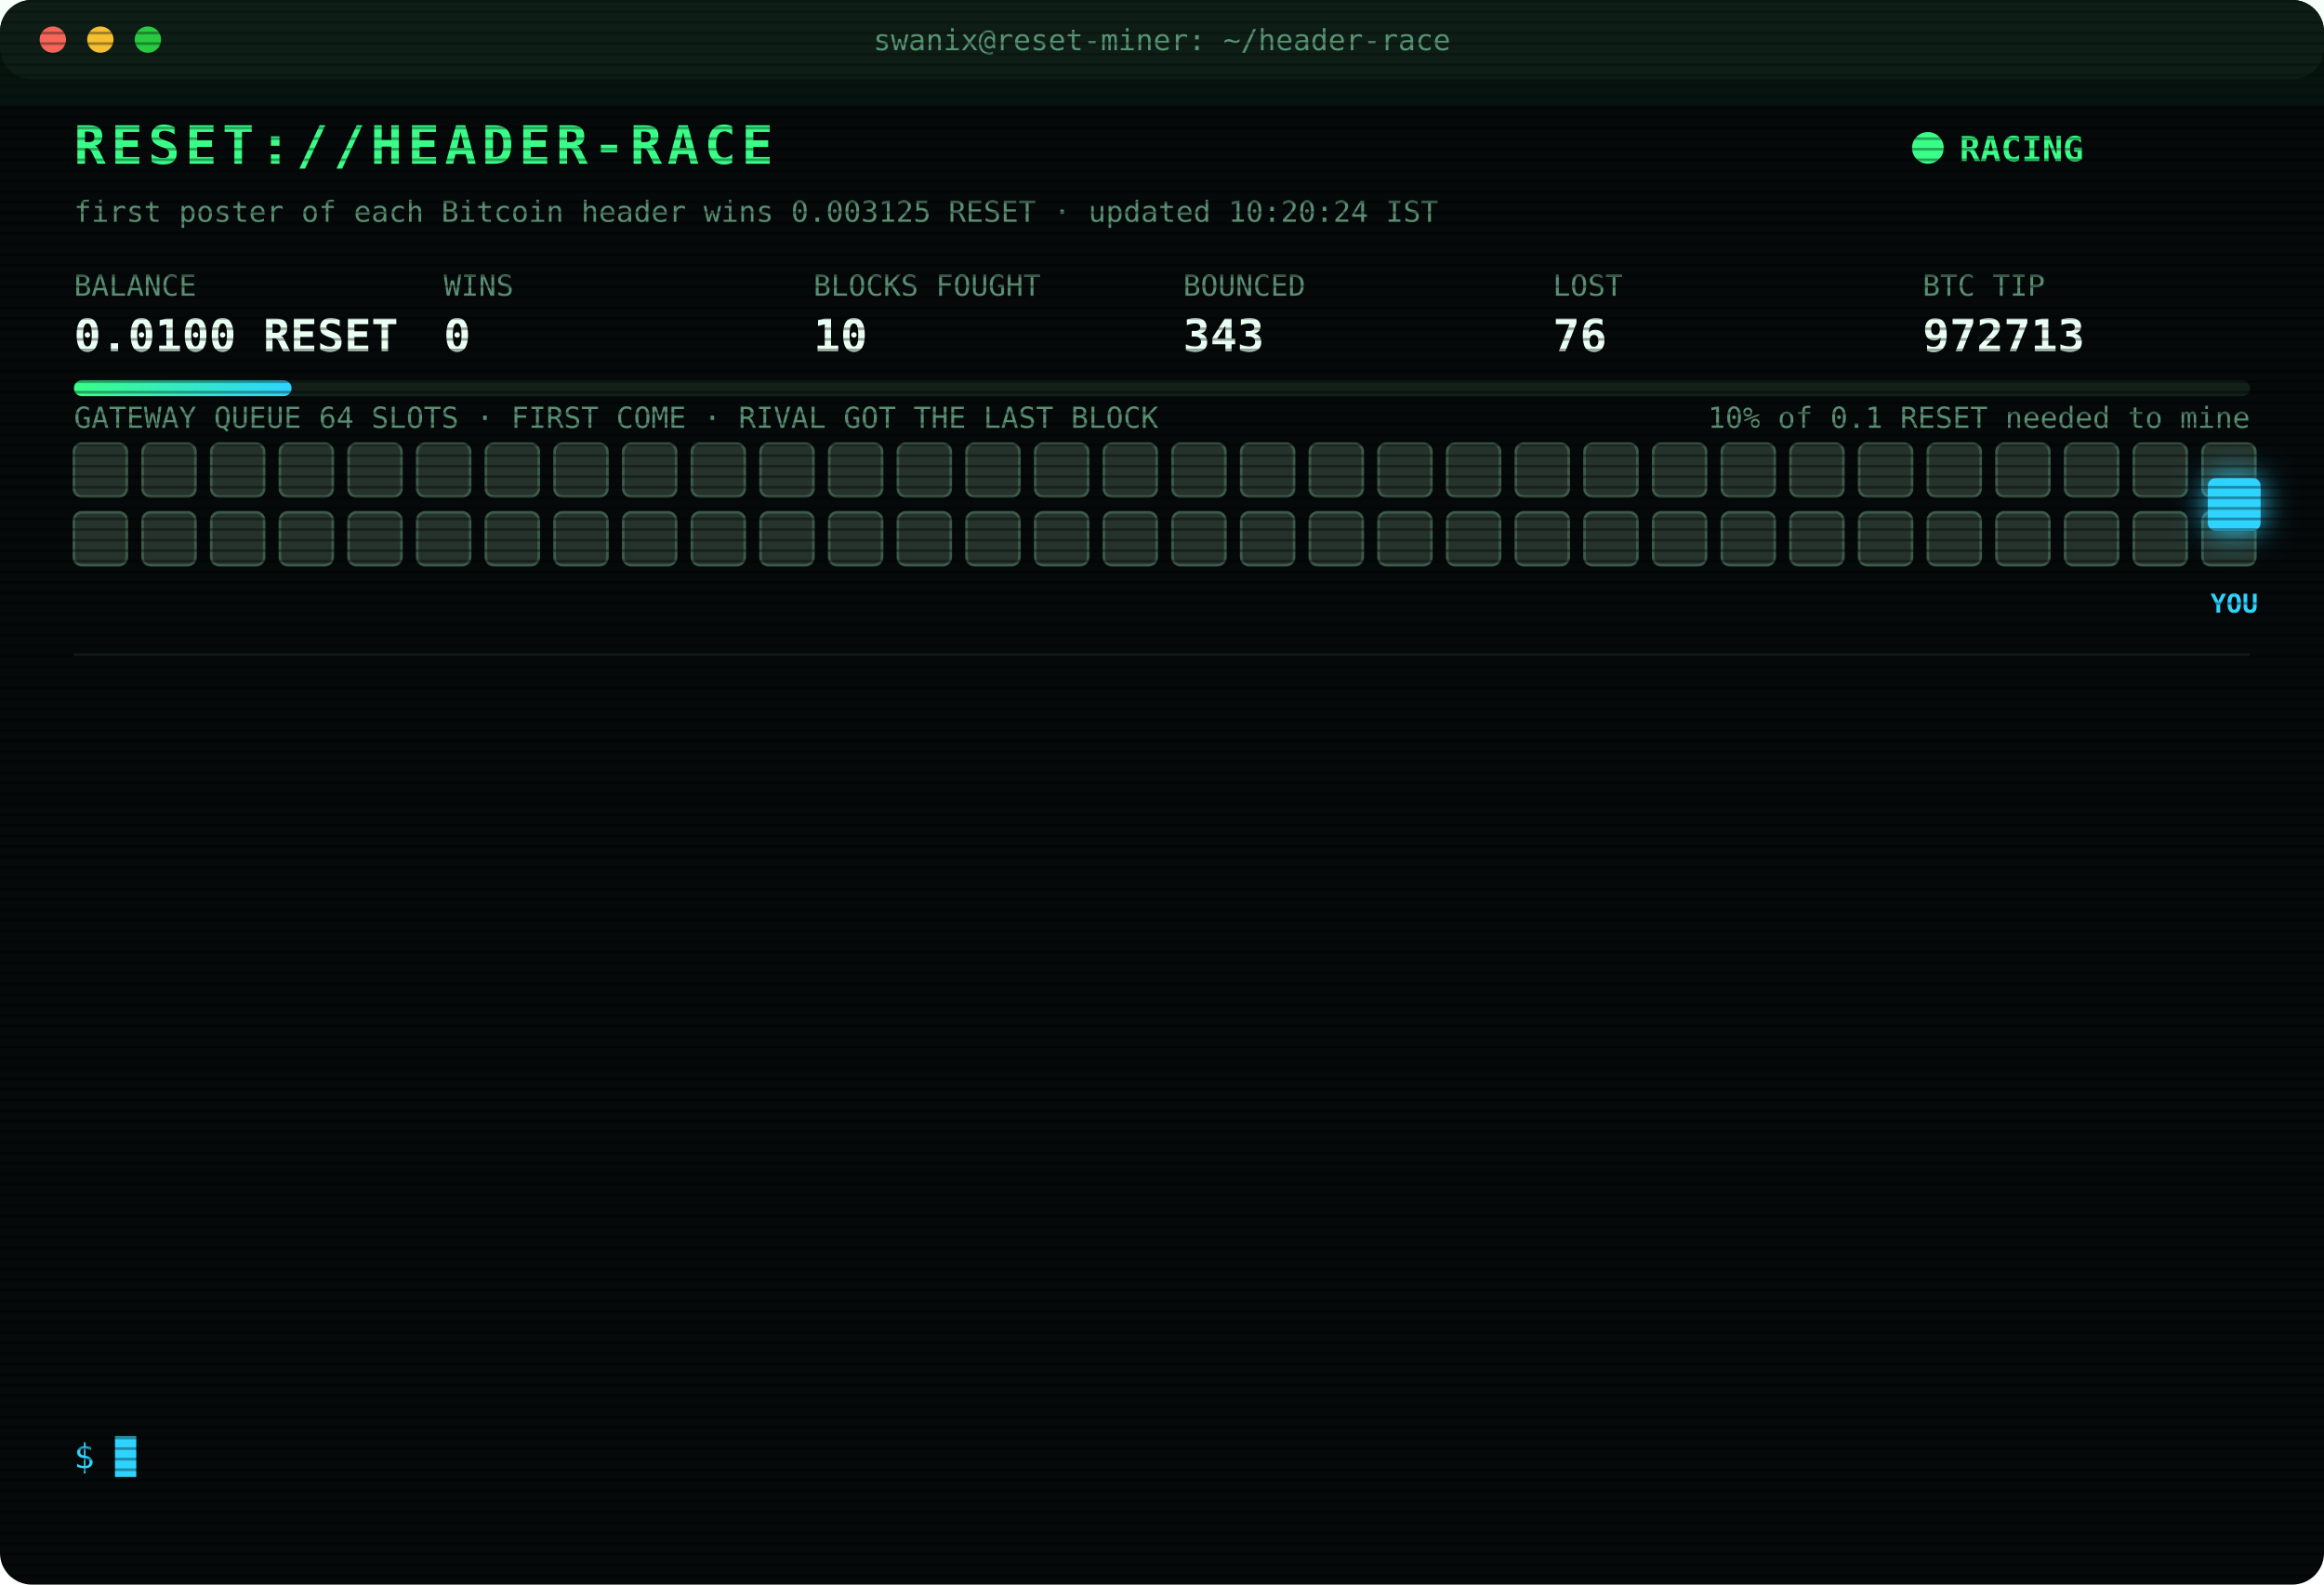
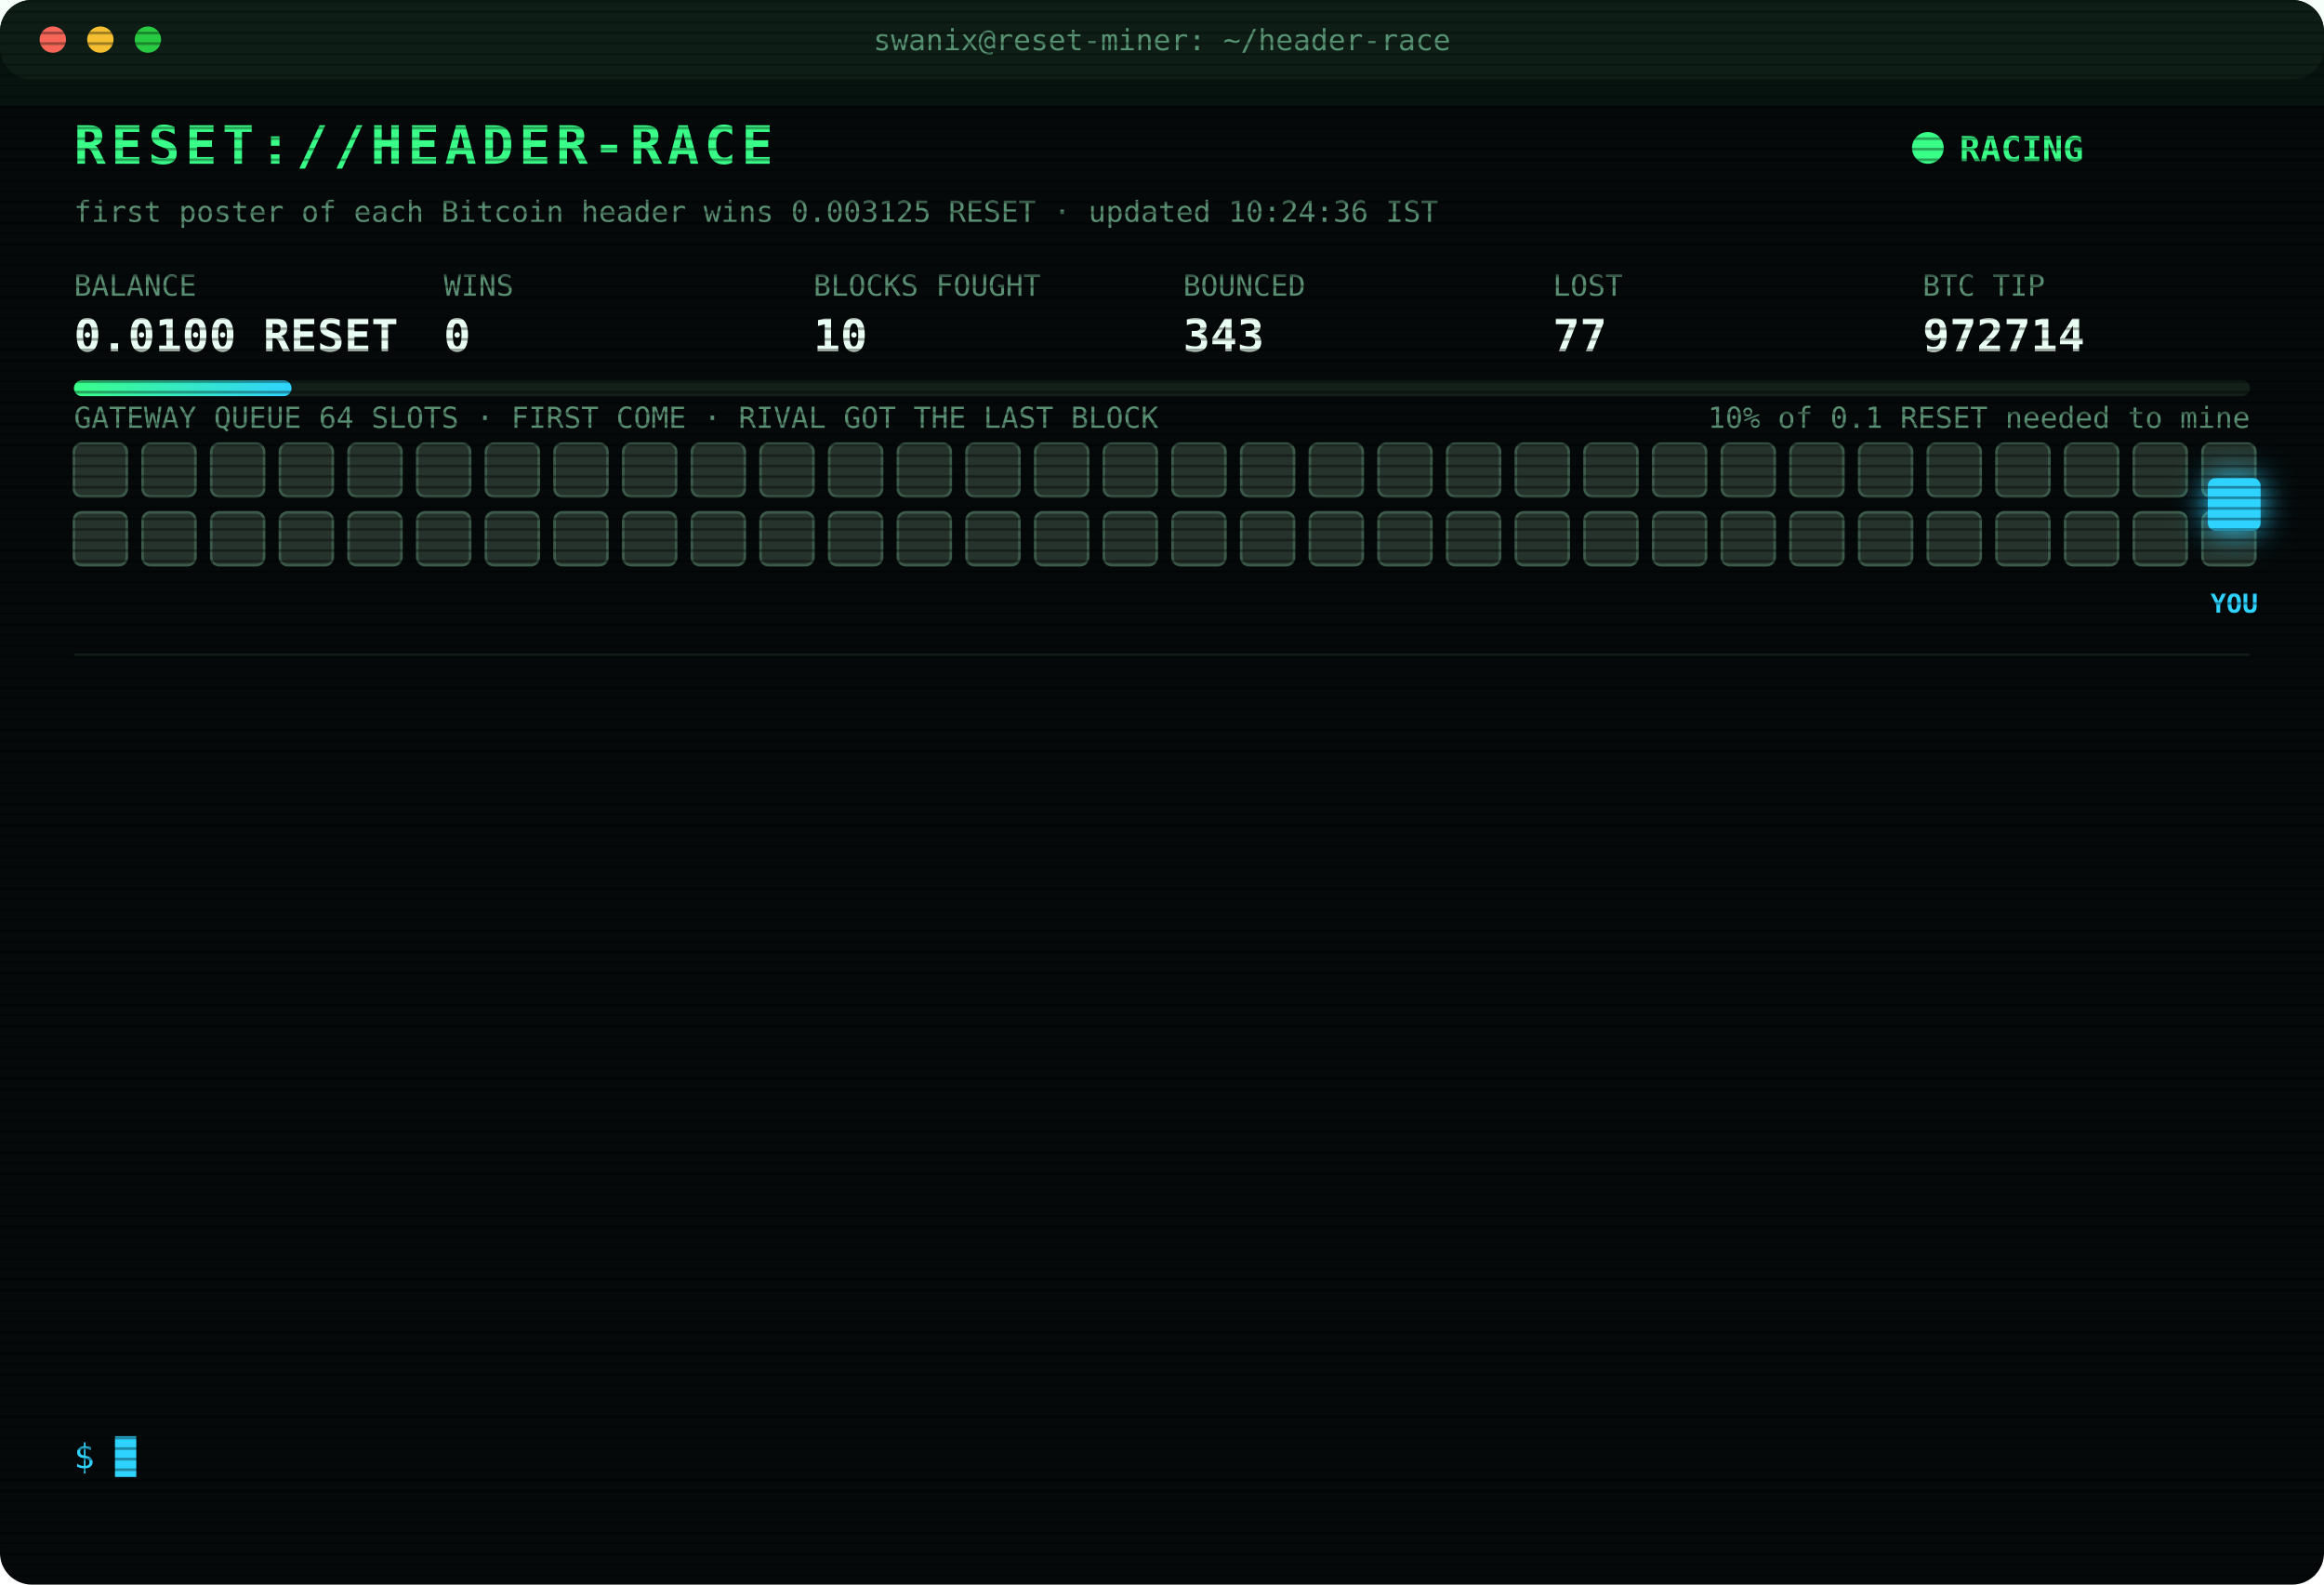
<svg xmlns="http://www.w3.org/2000/svg" width="880" height="600" viewBox="0 0 880 600" font-family="ui-monospace,SFMono-Regular,Menlo,Consolas,monospace">
  <style>
text{font-size:13px;fill:#7CFFB2}
.title{font-size:20px;font-weight:700;fill:#39FF88;letter-spacing:2px;animation:glitch 3s infinite steps(1)}
.sub{fill:#2fd3ff}.k{fill:#5a8f73;font-size:11px}.v{font-size:17px;font-weight:700;fill:#eafff3}
.ts{fill:#3f6b56}.boot{fill:#2fd3ff}.dim{fill:#5a8f73}.bad{fill:#ff4d6d}.warn{fill:#ffd23f}.mag{fill:#ff5cf0}.win{fill:#39FF88;font-weight:700}
.tag{font-size:10px;fill:#2fd3ff;font-weight:700}
.rival{fill:#26332c;stroke:#3c5a49;animation:jam 1.2s infinite alternate}
.idle{fill:#141c18;stroke:#22302a;animation:breathe 4s infinite}
.me{fill:#2fd3ff;filter:drop-shadow(0 0 6px #2fd3ff)}
.hover{animation:nudge 1.1s infinite ease-in-out}.bounce{animation:kick 1.4s infinite}
.ln{opacity:0;animation:in .4s forwards}
.cur{animation:blink 1s infinite steps(1)}
.scan{animation:scan 6s infinite linear}
.led{animation:blink 1.4s infinite}
@keyframes in{from{opacity:0;transform:translateX(-6px)}to{opacity:1;transform:none}}
@keyframes blink{50%{opacity:0}}
@keyframes jam{to{fill:#33463b}}
@keyframes breathe{50%{opacity:.4}}
@keyframes nudge{50%{transform:translateX(-10px)}}
@keyframes kick{0%,100%{transform:none}30%{transform:translateX(-14px)}55%{transform:translateX(10px) translateY(-6px)}}
@keyframes glitch{0%,92%{transform:none}93%{transform:translateX(2px);fill:#ff4d6d}95%{transform:translateX(-2px);fill:#2fd3ff}97%{transform:none}}
@keyframes scan{from{transform:translateY(-40px)}to{transform:translateY(600px)}}
</style>
  <defs>
    <pattern id="sl" width="4" height="4" patternUnits="userSpaceOnUse">
      <rect width="4" height="1" fill="#000" opacity=".35" />
    </pattern>
    <linearGradient id="bar">
      <stop offset="0" stop-color="#39FF88" />
      <stop offset="1" stop-color="#2fd3ff" />
    </linearGradient>
  </defs>
  <rect width="880" height="600" rx="12" fill="#05090a" />
  <rect width="880" height="30" rx="12" fill="#0d1512" />
  <circle cx="20" cy="15" r="5" fill="#ff5f57" />
  <circle cx="38" cy="15" r="5" fill="#febc2e" />
  <circle cx="56" cy="15" r="5" fill="#28c840" />
  <text x="440" y="19" text-anchor="middle" class="k">swanix@reset-miner: ~/header-race</text>
  <text x="28" y="62" class="title">RESET://HEADER-RACE</text>
  <circle class="led" cx="730" cy="56" r="6" fill="#39FF88" />
  <text x="742" y="61" class="win">RACING</text>
-   <text x="28" y="84" class="k">first poster of each Bitcoin header wins 0.003125 RESET · updated 10:20:24 IST</text>
+   <text x="28" y="84" class="k">first poster of each Bitcoin header wins 0.003125 RESET · updated 10:24:36 IST</text>
  <text x="28" y="112" class="k">BALANCE</text>
  <text x="28" y="133" class="v">0.0100 RESET</text>
  <text x="168" y="112" class="k">WINS</text>
  <text x="168" y="133" class="v">0</text>
  <text x="308" y="112" class="k">BLOCKS FOUGHT</text>
  <text x="308" y="133" class="v">10</text>
  <text x="448" y="112" class="k">BOUNCED</text>
  <text x="448" y="133" class="v">343</text>
  <text x="588" y="112" class="k">LOST</text>
-   <text x="588" y="133" class="v">76</text>
+   <text x="588" y="133" class="v">77</text>
  <text x="728" y="112" class="k">BTC TIP</text>
-   <text x="728" y="133" class="v">972713</text>
+   <text x="728" y="133" class="v">972714</text>
  <rect x="28" y="144" width="824" height="6" rx="3" fill="#13201a" />
  <rect x="28" y="144" width="82.4" height="6" rx="3" fill="url(#bar)" />
  <text x="852" y="162" text-anchor="end" class="k">10% of 0.1 RESET needed to mine</text>
  <text x="28" y="162" class="k">GATEWAY QUEUE 64 SLOTS · FIRST COME · RIVAL GOT THE LAST BLOCK</text>
  <rect class="rival" x="28" y="168" width="20" height="20" rx="3" style="animation-delay:0.00s" />
  <rect class="rival" x="54" y="168" width="20" height="20" rx="3" style="animation-delay:0.05s" />
  <rect class="rival" x="80" y="168" width="20" height="20" rx="3" style="animation-delay:0.10s" />
  <rect class="rival" x="106" y="168" width="20" height="20" rx="3" style="animation-delay:0.15s" />
  <rect class="rival" x="132" y="168" width="20" height="20" rx="3" style="animation-delay:0.20s" />
  <rect class="rival" x="158" y="168" width="20" height="20" rx="3" style="animation-delay:0.25s" />
  <rect class="rival" x="184" y="168" width="20" height="20" rx="3" style="animation-delay:0.30s" />
  <rect class="rival" x="210" y="168" width="20" height="20" rx="3" style="animation-delay:0.35s" />
  <rect class="rival" x="236" y="168" width="20" height="20" rx="3" style="animation-delay:0.40s" />
  <rect class="rival" x="262" y="168" width="20" height="20" rx="3" style="animation-delay:0.45s" />
  <rect class="rival" x="288" y="168" width="20" height="20" rx="3" style="animation-delay:0.50s" />
  <rect class="rival" x="314" y="168" width="20" height="20" rx="3" style="animation-delay:0.55s" />
  <rect class="rival" x="340" y="168" width="20" height="20" rx="3" style="animation-delay:0.60s" />
  <rect class="rival" x="366" y="168" width="20" height="20" rx="3" style="animation-delay:0.65s" />
  <rect class="rival" x="392" y="168" width="20" height="20" rx="3" style="animation-delay:0.70s" />
  <rect class="rival" x="418" y="168" width="20" height="20" rx="3" style="animation-delay:0.75s" />
  <rect class="rival" x="444" y="168" width="20" height="20" rx="3" style="animation-delay:0.80s" />
  <rect class="rival" x="470" y="168" width="20" height="20" rx="3" style="animation-delay:0.85s" />
  <rect class="rival" x="496" y="168" width="20" height="20" rx="3" style="animation-delay:0.90s" />
  <rect class="rival" x="522" y="168" width="20" height="20" rx="3" style="animation-delay:0.95s" />
  <rect class="rival" x="548" y="168" width="20" height="20" rx="3" style="animation-delay:1.00s" />
  <rect class="rival" x="574" y="168" width="20" height="20" rx="3" style="animation-delay:1.05s" />
  <rect class="rival" x="600" y="168" width="20" height="20" rx="3" style="animation-delay:1.10s" />
  <rect class="rival" x="626" y="168" width="20" height="20" rx="3" style="animation-delay:1.15s" />
  <rect class="rival" x="652" y="168" width="20" height="20" rx="3" style="animation-delay:1.20s" />
  <rect class="rival" x="678" y="168" width="20" height="20" rx="3" style="animation-delay:1.25s" />
  <rect class="rival" x="704" y="168" width="20" height="20" rx="3" style="animation-delay:1.30s" />
  <rect class="rival" x="730" y="168" width="20" height="20" rx="3" style="animation-delay:1.35s" />
  <rect class="rival" x="756" y="168" width="20" height="20" rx="3" style="animation-delay:1.40s" />
  <rect class="rival" x="782" y="168" width="20" height="20" rx="3" style="animation-delay:1.45s" />
  <rect class="rival" x="808" y="168" width="20" height="20" rx="3" style="animation-delay:1.50s" />
  <rect class="rival" x="834" y="168" width="20" height="20" rx="3" style="animation-delay:1.55s" />
  <rect class="rival" x="28" y="194" width="20" height="20" rx="3" style="animation-delay:1.60s" />
  <rect class="rival" x="54" y="194" width="20" height="20" rx="3" style="animation-delay:1.65s" />
  <rect class="rival" x="80" y="194" width="20" height="20" rx="3" style="animation-delay:1.70s" />
  <rect class="rival" x="106" y="194" width="20" height="20" rx="3" style="animation-delay:1.75s" />
  <rect class="rival" x="132" y="194" width="20" height="20" rx="3" style="animation-delay:1.80s" />
  <rect class="rival" x="158" y="194" width="20" height="20" rx="3" style="animation-delay:1.85s" />
  <rect class="rival" x="184" y="194" width="20" height="20" rx="3" style="animation-delay:1.90s" />
  <rect class="rival" x="210" y="194" width="20" height="20" rx="3" style="animation-delay:1.95s" />
  <rect class="rival" x="236" y="194" width="20" height="20" rx="3" style="animation-delay:2.00s" />
  <rect class="rival" x="262" y="194" width="20" height="20" rx="3" style="animation-delay:2.05s" />
  <rect class="rival" x="288" y="194" width="20" height="20" rx="3" style="animation-delay:2.10s" />
  <rect class="rival" x="314" y="194" width="20" height="20" rx="3" style="animation-delay:2.15s" />
  <rect class="rival" x="340" y="194" width="20" height="20" rx="3" style="animation-delay:2.20s" />
  <rect class="rival" x="366" y="194" width="20" height="20" rx="3" style="animation-delay:2.25s" />
  <rect class="rival" x="392" y="194" width="20" height="20" rx="3" style="animation-delay:2.30s" />
  <rect class="rival" x="418" y="194" width="20" height="20" rx="3" style="animation-delay:2.35s" />
  <rect class="rival" x="444" y="194" width="20" height="20" rx="3" style="animation-delay:2.40s" />
  <rect class="rival" x="470" y="194" width="20" height="20" rx="3" style="animation-delay:2.45s" />
  <rect class="rival" x="496" y="194" width="20" height="20" rx="3" style="animation-delay:2.50s" />
  <rect class="rival" x="522" y="194" width="20" height="20" rx="3" style="animation-delay:2.55s" />
  <rect class="rival" x="548" y="194" width="20" height="20" rx="3" style="animation-delay:2.60s" />
  <rect class="rival" x="574" y="194" width="20" height="20" rx="3" style="animation-delay:2.65s" />
  <rect class="rival" x="600" y="194" width="20" height="20" rx="3" style="animation-delay:2.70s" />
  <rect class="rival" x="626" y="194" width="20" height="20" rx="3" style="animation-delay:2.75s" />
  <rect class="rival" x="652" y="194" width="20" height="20" rx="3" style="animation-delay:2.80s" />
  <rect class="rival" x="678" y="194" width="20" height="20" rx="3" style="animation-delay:2.85s" />
  <rect class="rival" x="704" y="194" width="20" height="20" rx="3" style="animation-delay:2.90s" />
  <rect class="rival" x="730" y="194" width="20" height="20" rx="3" style="animation-delay:2.95s" />
  <rect class="rival" x="756" y="194" width="20" height="20" rx="3" style="animation-delay:3.00s" />
  <rect class="rival" x="782" y="194" width="20" height="20" rx="3" style="animation-delay:3.05s" />
  <rect class="rival" x="808" y="194" width="20" height="20" rx="3" style="animation-delay:3.10s" />
  <rect class="rival" x="834" y="194" width="20" height="20" rx="3" style="animation-delay:3.15s" />
  <g class="hover">
    <rect class="me" x="836" y="181" width="20" height="20" rx="3" />
    <text class="tag" x="846" y="232" text-anchor="middle">YOU</text>
  </g>
  <line x1="28" x2="852" y1="248" y2="248" stroke="#13201a" />
  <g class="ln" style="animation-delay:0.40s">
-     <text x="28" y="270" class="ts">06:24:15</text>
-     <text x="104" y="270" class="bad">[LOST] #972679 taken by a rival miner</text>
+     <text x="28" y="270" class="ts">06:30:14</text>
+     <text x="104" y="270" class="bad">[LOST] #972680 taken by a rival miner</text>
  </g>
  <g class="ln" style="animation-delay:0.65s">
-     <text x="28" y="292" class="ts">06:30:14</text>
-     <text x="104" y="292" class="bad">[LOST] #972680 taken by a rival miner</text>
+     <text x="28" y="292" class="ts">06:38:35</text>
+     <text x="104" y="292" class="bad">[LOST] #972681 taken by a rival miner</text>
  </g>
  <g class="ln" style="animation-delay:0.90s">
-     <text x="28" y="314" class="ts">06:38:35</text>
-     <text x="104" y="314" class="bad">[LOST] #972681 taken by a rival miner</text>
+     <text x="28" y="314" class="ts">06:40:52</text>
+     <text x="104" y="314" class="bad">[LOST] #972682 taken by a rival miner</text>
  </g>
  <g class="ln" style="animation-delay:1.15s">
-     <text x="28" y="336" class="ts">06:40:52</text>
-     <text x="104" y="336" class="bad">[LOST] #972682 taken by a rival miner</text>
+     <text x="28" y="336" class="ts">06:49:10</text>
+     <text x="104" y="336" class="bad">[LOST] #972683 taken by a rival miner</text>
  </g>
  <g class="ln" style="animation-delay:1.40s">
-     <text x="28" y="358" class="ts">06:49:10</text>
-     <text x="104" y="358" class="bad">[LOST] #972683 taken by a rival miner</text>
+     <text x="28" y="358" class="ts">06:49:18</text>
+     <text x="104" y="358" class="bad">[LOST] #972684 taken by a rival miner</text>
  </g>
  <g class="ln" style="animation-delay:1.65s">
-     <text x="28" y="380" class="ts">06:49:18</text>
-     <text x="104" y="380" class="bad">[LOST] #972684 taken by a rival miner</text>
+     <text x="28" y="380" class="ts">06:59:48</text>
+     <text x="104" y="380" class="bad">[LOST] #972685 taken by a rival miner</text>
  </g>
  <g class="ln" style="animation-delay:1.90s">
-     <text x="28" y="402" class="ts">06:59:48</text>
-     <text x="104" y="402" class="bad">[LOST] #972685 taken by a rival miner</text>
+     <text x="28" y="402" class="ts">07:06:02</text>
+     <text x="104" y="402" class="bad">[LOST] #972686 taken by a rival miner</text>
  </g>
  <g class="ln" style="animation-delay:2.15s">
-     <text x="28" y="424" class="ts">07:06:02</text>
-     <text x="104" y="424" class="bad">[LOST] #972686 taken by a rival miner</text>
+     <text x="28" y="424" class="ts">07:14:14</text>
+     <text x="104" y="424" class="bad">[LOST] #972687 taken by a rival miner</text>
  </g>
  <g class="ln" style="animation-delay:2.40s">
-     <text x="28" y="446" class="ts">07:14:14</text>
-     <text x="104" y="446" class="bad">[LOST] #972687 taken by a rival miner</text>
+     <text x="28" y="446" class="ts">09:27:35</text>
+     <text x="104" y="446" class="boot">[BOOT] racer v3 online · 3 feeds · stint 340m</text>
  </g>
  <g class="ln" style="animation-delay:2.65s">
-     <text x="28" y="468" class="ts">09:27:35</text>
-     <text x="104" y="468" class="boot">[BOOT] racer v3 online · 3 feeds · stint 340m</text>
+     <text x="28" y="468" class="ts">09:28:34</text>
+     <text x="104" y="468" class="bad">[LOST] #972710 taken by a rival miner</text>
  </g>
  <g class="ln" style="animation-delay:2.90s">
-     <text x="28" y="490" class="ts">09:28:34</text>
-     <text x="104" y="490" class="bad">[LOST] #972710 taken by a rival miner</text>
+     <text x="28" y="490" class="ts">10:16:56</text>
+     <text x="104" y="490" class="bad">[LOST] #972712 taken by a rival miner</text>
  </g>
  <g class="ln" style="animation-delay:3.15s">
-     <text x="28" y="512" class="ts">10:16:56</text>
-     <text x="104" y="512" class="bad">[LOST] #972712 taken by a rival miner</text>
+     <text x="28" y="512" class="ts">10:17:26</text>
+     <text x="104" y="512" class="bad">[LOST] #972713 taken by a rival miner</text>
  </g>
  <g class="ln" style="animation-delay:3.40s">
-     <text x="28" y="534" class="ts">10:17:26</text>
-     <text x="104" y="534" class="bad">[LOST] #972713 taken by a rival miner</text>
+     <text x="28" y="534" class="ts">10:24:36</text>
+     <text x="104" y="534" class="bad">[LOST] #972714 taken by a rival miner</text>
  </g>
  <text x="28" y="556" class="sub">$ <tspan class="cur">█</tspan>
  </text>
  <rect width="880" height="600" rx="12" fill="url(#sl)" pointer-events="none" />
  <rect class="scan" width="880" height="40" fill="#39FF88" opacity=".04" />
</svg>
